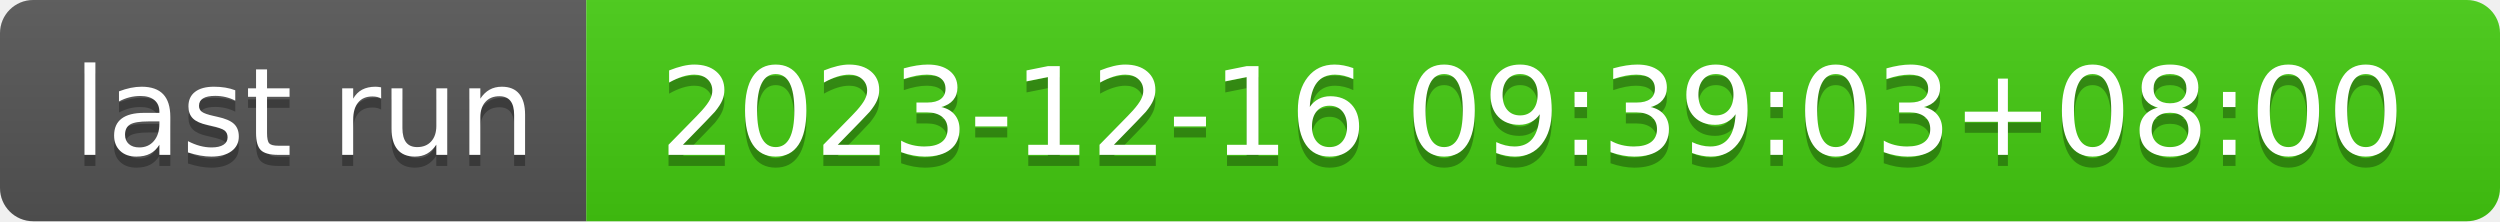
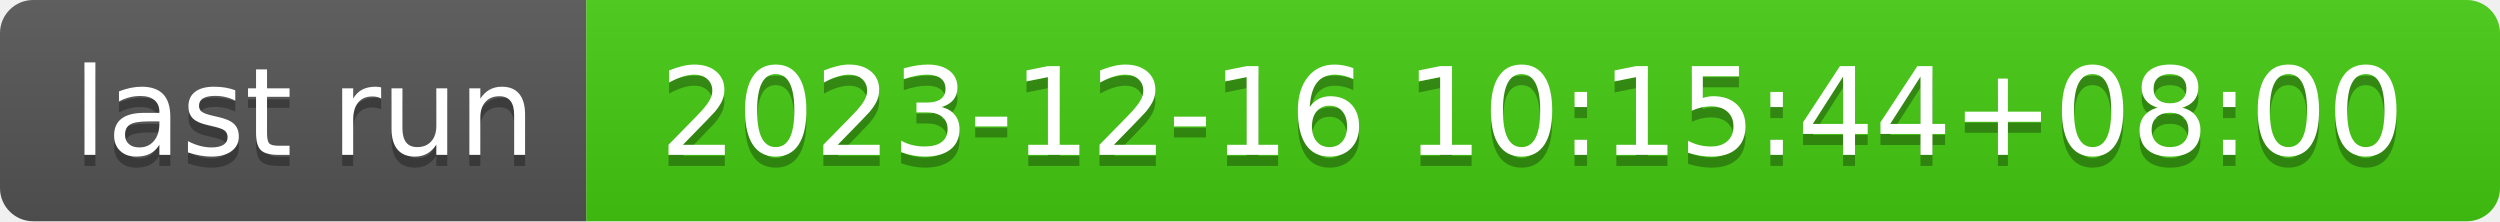
- <svg xmlns="http://www.w3.org/2000/svg" width="226" height="20" role="img" aria-label="last run: 2023-12-16 09:39:03+08:00">
+ <svg xmlns="http://www.w3.org/2000/svg" width="226" height="20" role="img" aria-label="last run: 2023-12-16 10:15:44+08:00">
  <linearGradient id="s" x2="0" y2="100%">
    <stop offset="0" stop-color="#bbb" stop-opacity=".1" />
    <stop offset="1" stop-opacity=".1" />
  </linearGradient>
  <clipPath id="r">
    <rect width="226" height="20" rx="3" fill="#fff" />
  </clipPath>
  <g clip-path="url(#r)">
    <rect width="53" height="20" fill="#555" />
    <rect x="53" width="173" height="20" fill="#4c1" />
    <rect width="226" height="20" fill="url(#s)" />
  </g>
  <g fill="#fff" text-anchor="middle" font-family="Verdana,Geneva,DejaVu Sans,sans-serif" text-rendering="geometricPrecision" font-size="110">
    <text aria-hidden="true" x="275" y="150" fill="#010101" fill-opacity=".3" transform="scale(.1)" textLength="430">last run</text>
    <text x="275" y="140" transform="scale(.1)" fill="#fff" textLength="430">last run</text>
-     <text aria-hidden="true" x="1385" y="150" fill="#010101" fill-opacity=".3" transform="scale(.1)" textLength="1630">2023-12-16 09:39:03+08:00</text>
-     <text x="1385" y="140" transform="scale(.1)" fill="#fff" textLength="1630">2023-12-16 09:39:03+08:00</text>
+     <text aria-hidden="true" x="1385" y="150" fill="#010101" fill-opacity=".3" transform="scale(.1)" textLength="1630">2023-12-16 10:15:44+08:00</text>
+     <text x="1385" y="140" transform="scale(.1)" fill="#fff" textLength="1630">2023-12-16 10:15:44+08:00</text>
  </g>
</svg>
